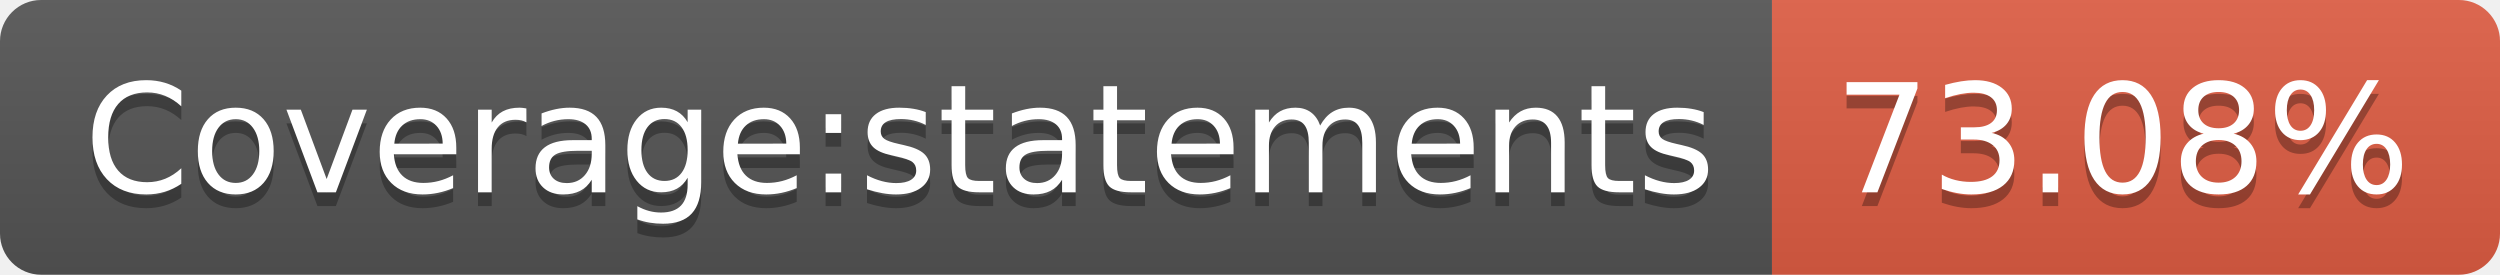
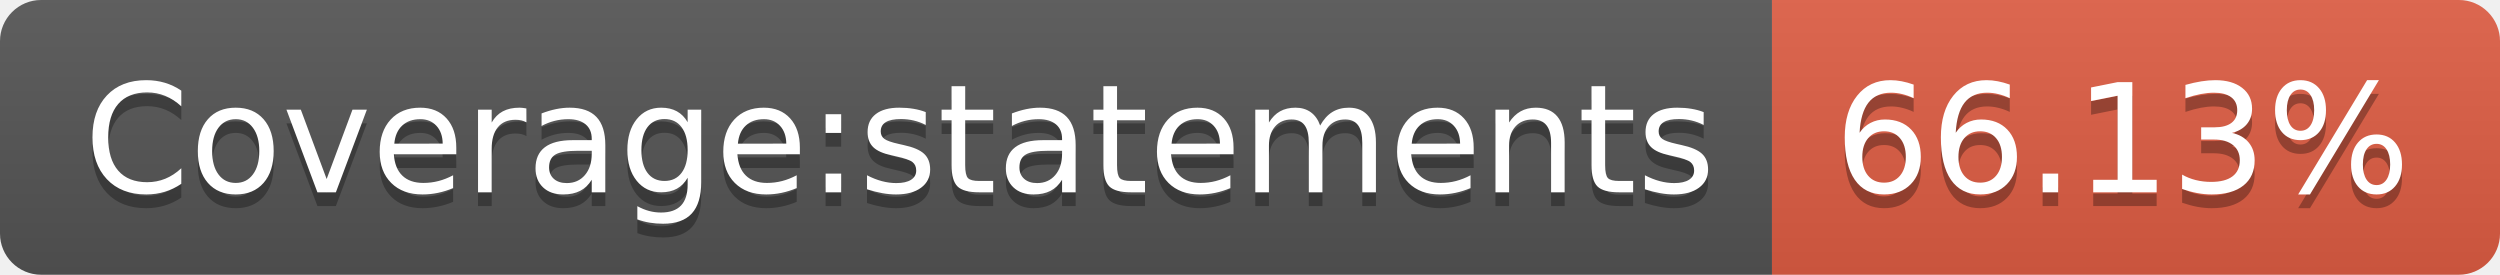
- <svg xmlns="http://www.w3.org/2000/svg" width="182" height="20" role="img" aria-label="Coverage:statements: 73.08%">
+ <svg xmlns="http://www.w3.org/2000/svg" width="182" height="20" role="img" aria-label="Coverage:statements: 66.13%">
  <linearGradient id="s" x2="0" y2="100%">
    <stop offset="0" stop-color="#bbb" stop-opacity=".1" />
    <stop offset="1" stop-opacity=".1" />
  </linearGradient>
  <clipPath id="r">
    <rect width="182" height="20" rx="3" fill="#fff" />
  </clipPath>
  <g clip-path="url(#r)">
    <rect width="129" height="20" fill="#555" />
    <rect x="129" width="53" height="20" fill="#e05d44" />
    <rect width="182" height="20" fill="url(#s)" />
  </g>
  <g fill="#fff" text-anchor="middle" font-family="Verdana,Geneva,DejaVu Sans,sans-serif" text-rendering="geometricPrecision" font-size="110">
    <text aria-hidden="true" x="655" y="150" fill="#010101" fill-opacity=".3" transform="scale(.1)" textLength="1190">Coverage:statements</text>
    <text x="655" y="140" transform="scale(.1)" fill="#fff" textLength="1190">Coverage:statements</text>
-     <text aria-hidden="true" x="1545" y="150" fill="#010101" fill-opacity=".3" transform="scale(.1)" textLength="430">73.08%</text>
-     <text x="1545" y="140" transform="scale(.1)" fill="#fff" textLength="430">73.08%</text>
+     <text aria-hidden="true" x="1545" y="150" fill="#010101" fill-opacity=".3" transform="scale(.1)" textLength="430">66.13%</text>
+     <text x="1545" y="140" transform="scale(.1)" fill="#fff" textLength="430">66.13%</text>
  </g>
</svg>
